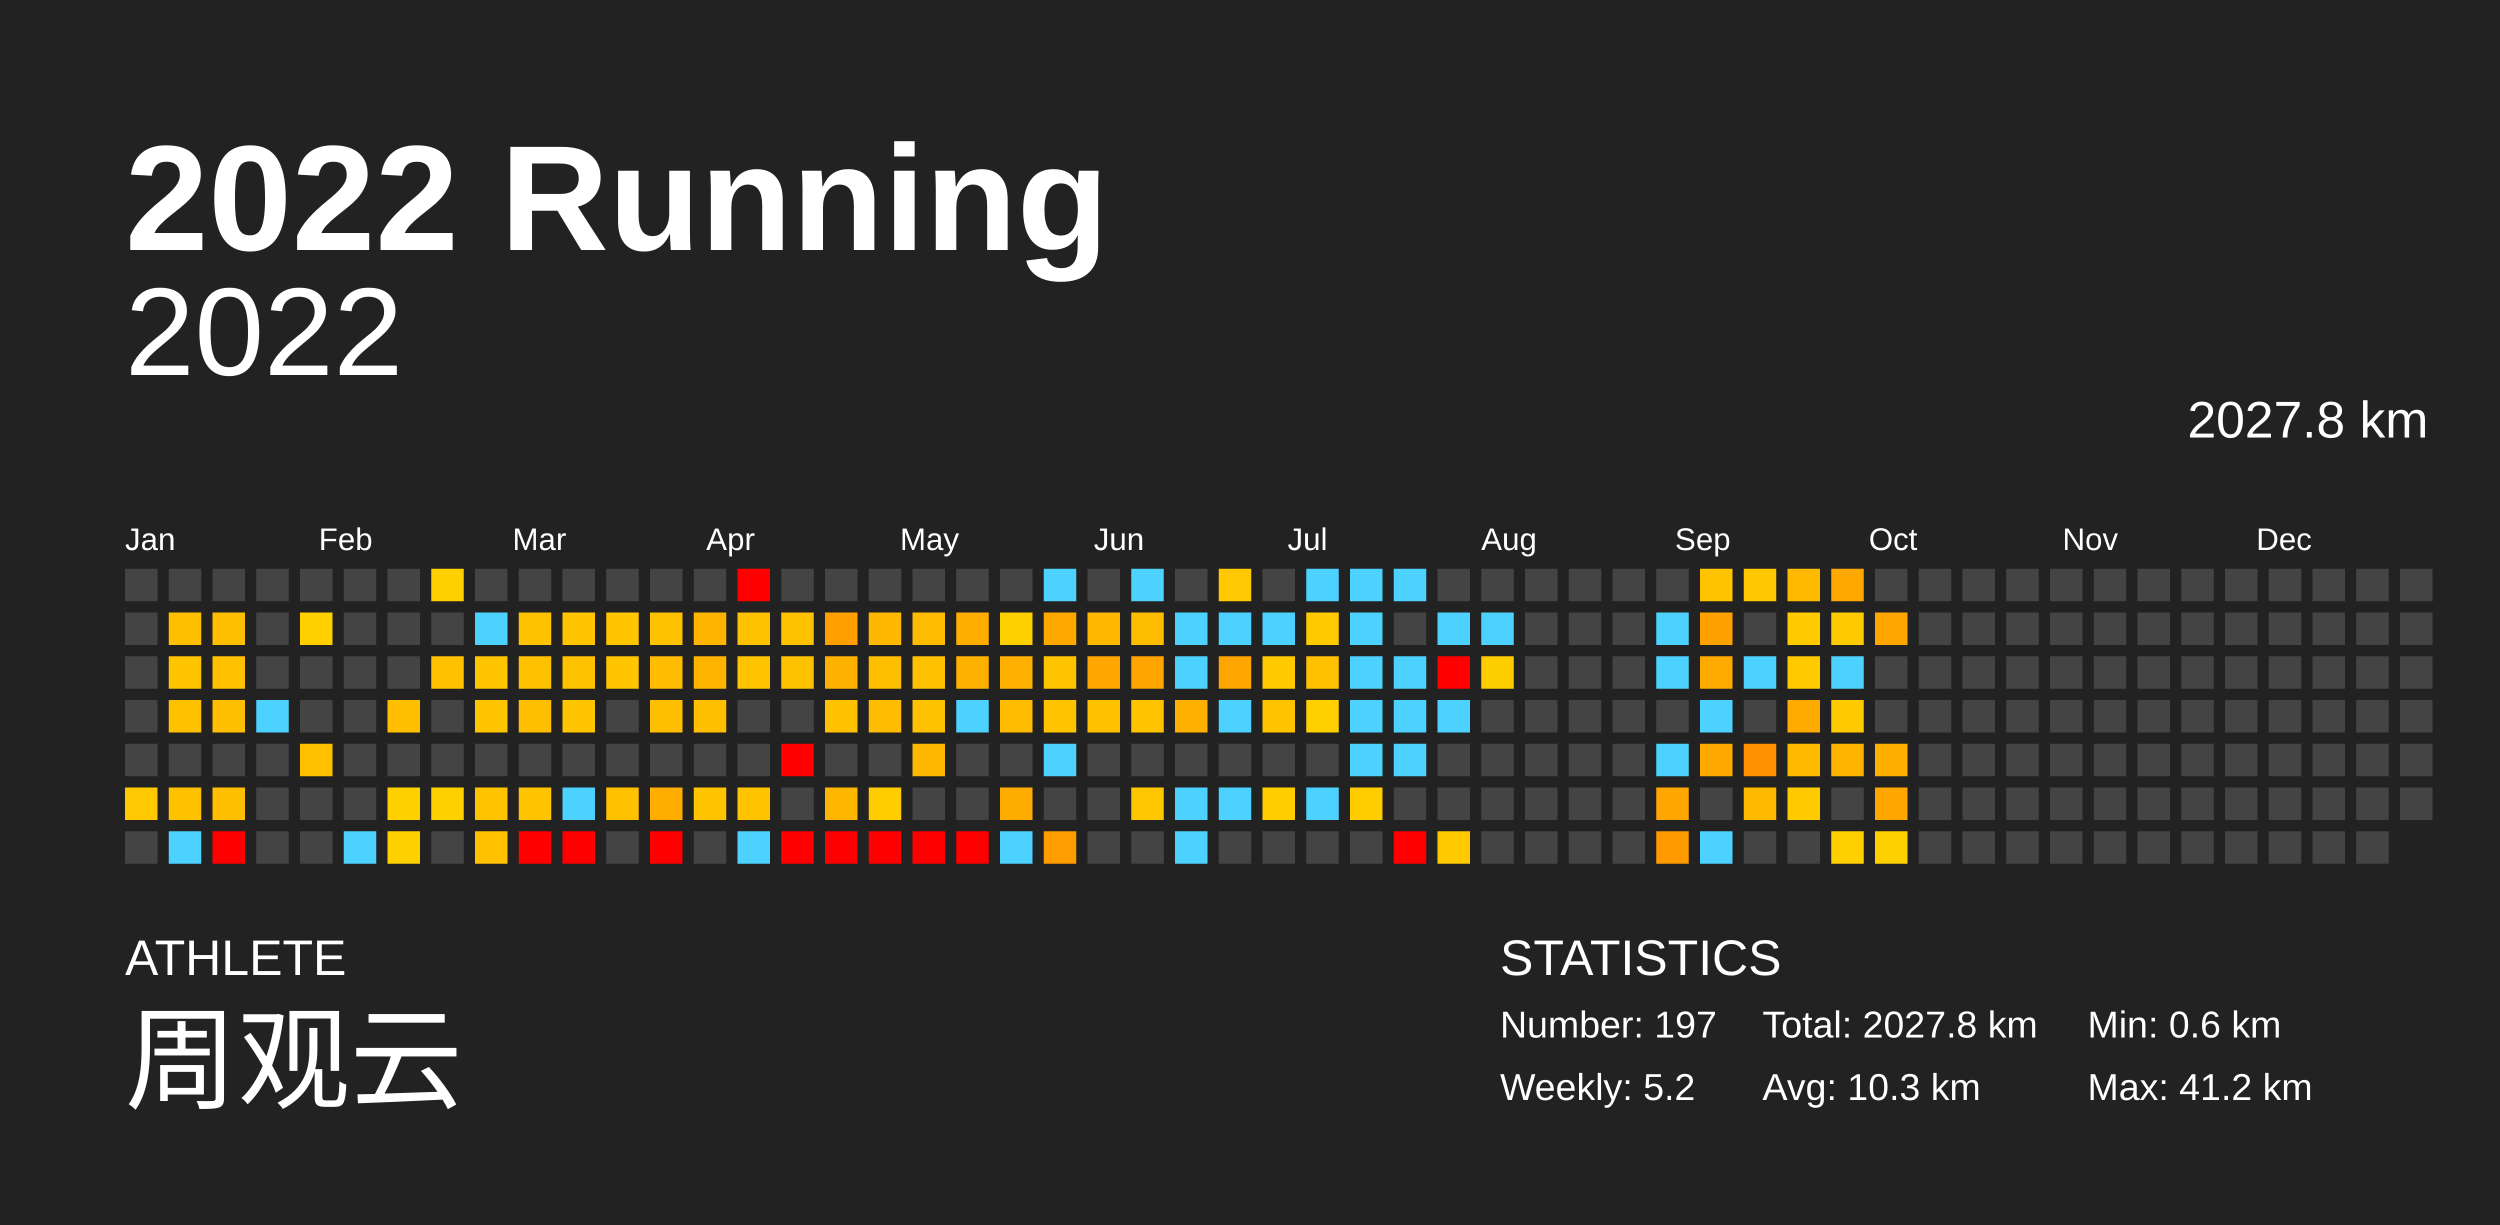
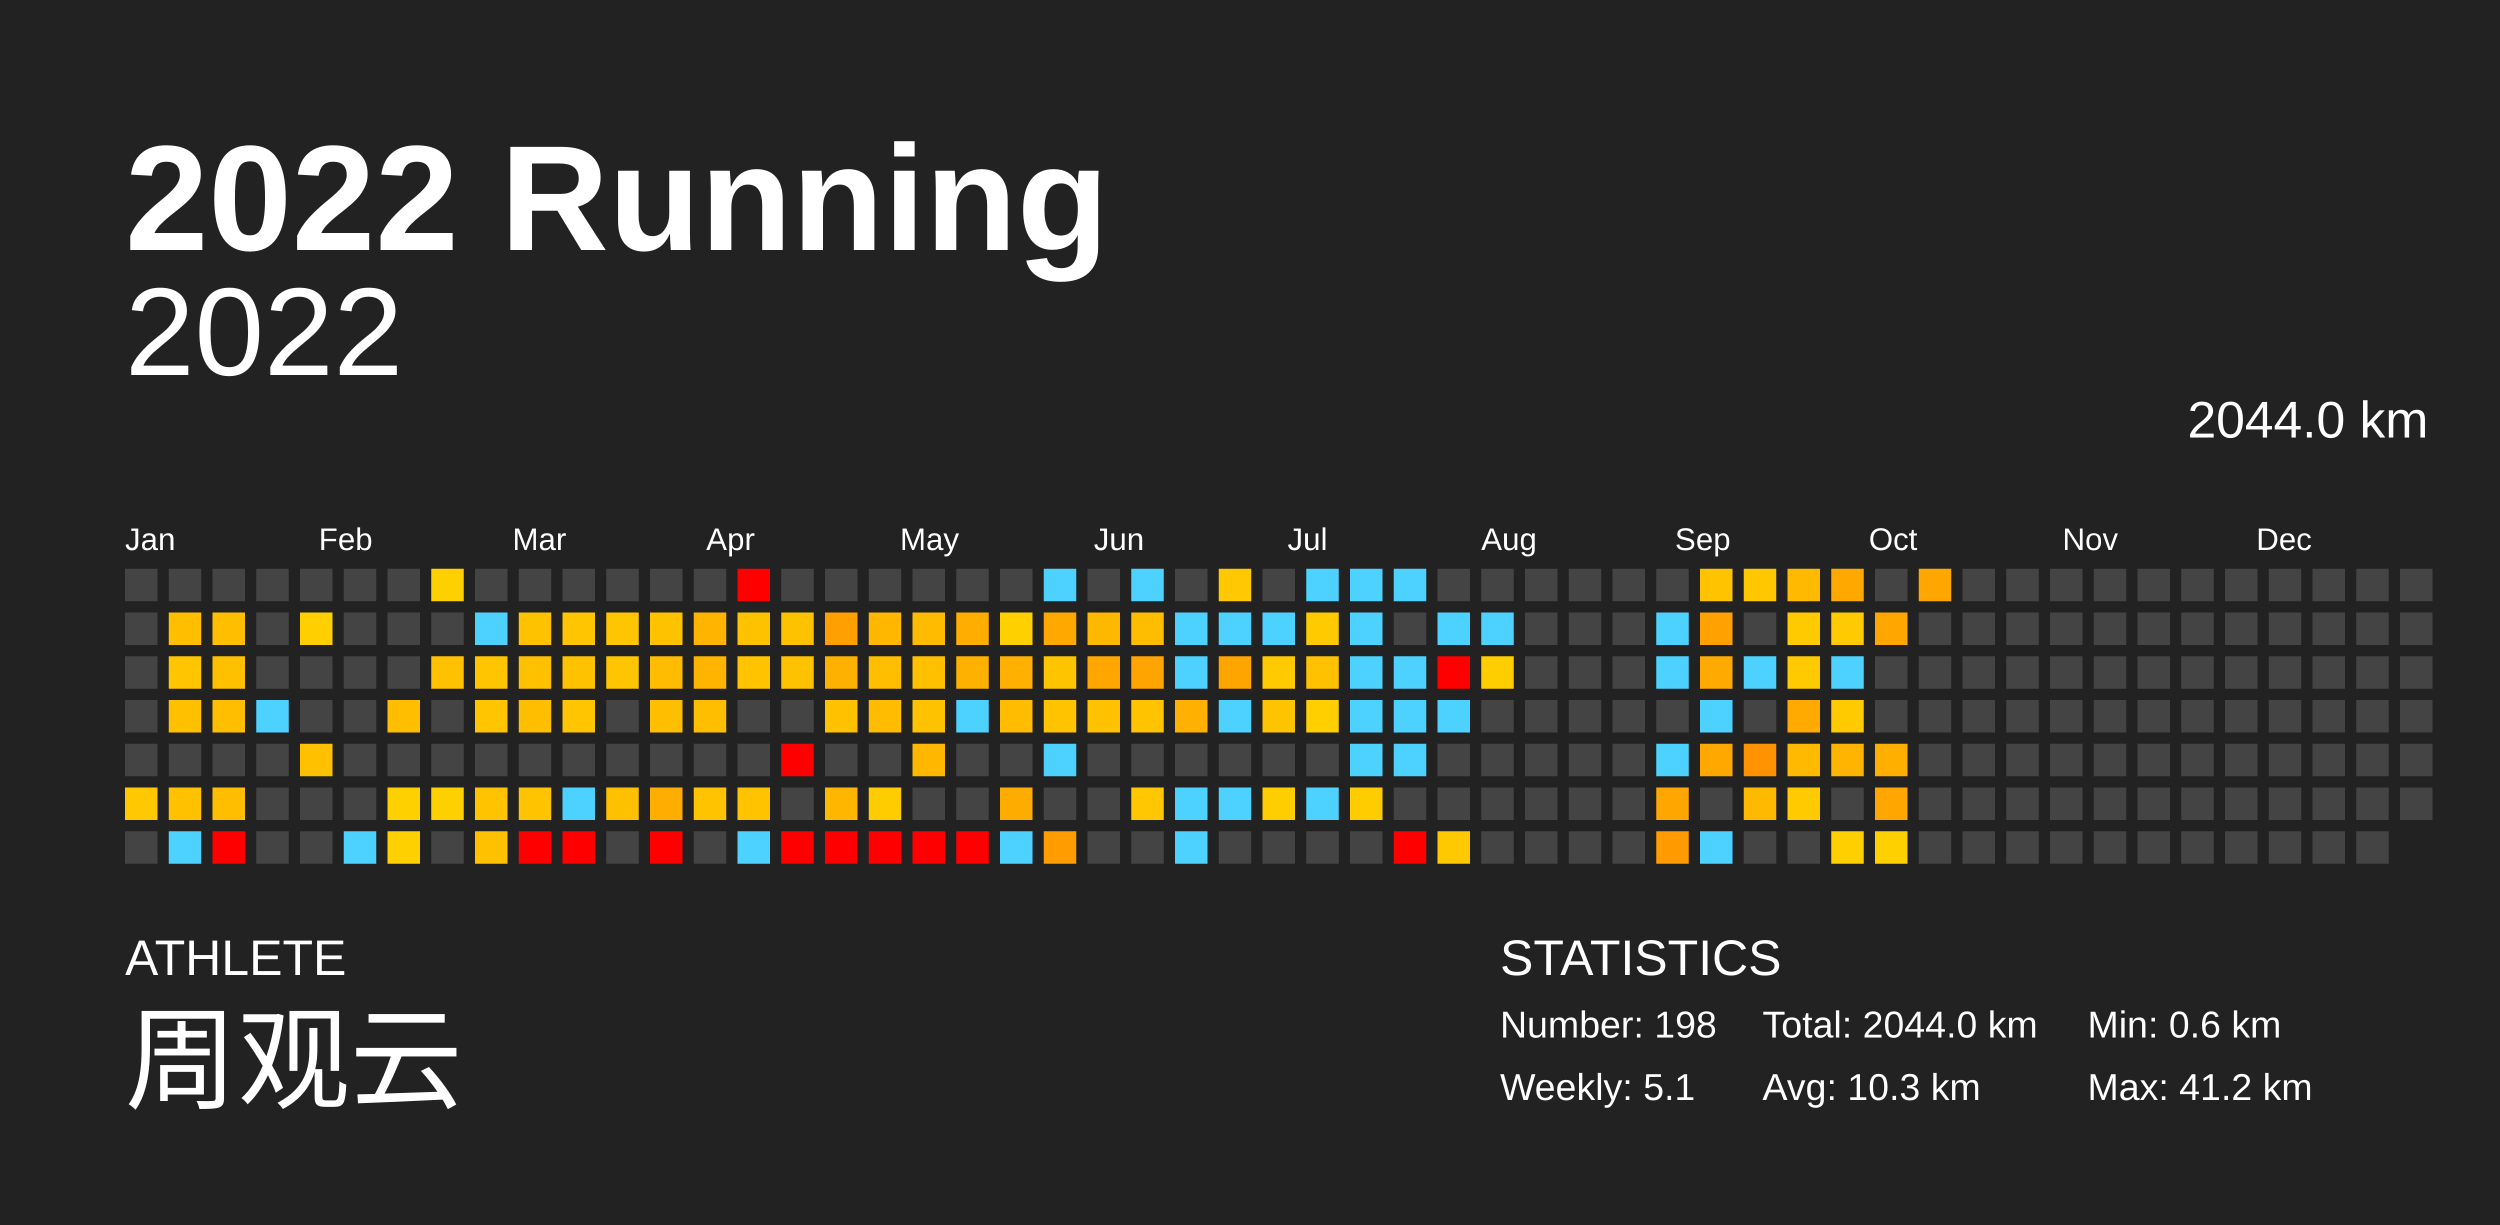
<svg xmlns="http://www.w3.org/2000/svg" baseProfile="full" height="98mm" version="1.1" viewBox="0,0,200,98" width="200mm">
  <defs />
  <rect fill="#222222" height="98" width="200" x="0" y="0" />
  <text fill="#FFFFFF" style="font-size:12px; font-family:Arial; font-weight:bold;" x="10" y="20">2022 Running</text>
  <text fill="#FFFFFF" style="font-size:4px; font-family:Arial" x="10" y="78">ATHLETE</text>
  <text fill="#FFFFFF" style="font-size:9px; font-family:Arial" x="10" y="88">周观云</text>
  <text fill="#FFFFFF" style="font-size:4px; font-family:Arial" x="120" y="78">STATISTICS</text>
-   <text fill="#FFFFFF" style="font-size:3px; font-family:Arial" x="120" y="83">Number: 197</text>
-   <text fill="#FFFFFF" style="font-size:3px; font-family:Arial" x="120" y="88">Weekly: 5.2</text>
-   <text fill="#FFFFFF" style="font-size:3px; font-family:Arial" x="141" y="83">Total: 2027.8 km</text>
+   <text fill="#FFFFFF" style="font-size:3px; font-family:Arial" x="120" y="83">Number: 198</text>
+   <text fill="#FFFFFF" style="font-size:3px; font-family:Arial" x="120" y="88">Weekly: 5.1</text>
+   <text fill="#FFFFFF" style="font-size:3px; font-family:Arial" x="141" y="83">Total: 2044.0 km</text>
  <text fill="#FFFFFF" style="font-size:3px; font-family:Arial" x="141" y="88">Avg: 10.3 km</text>
  <text fill="#FFFFFF" style="font-size:3px; font-family:Arial" x="167" y="83">Min: 0.6 km</text>
  <text fill="#FFFFFF" style="font-size:3px; font-family:Arial" x="167" y="88">Max: 41.2 km</text>
  <text alignment-baseline="hanging" fill="#FFFFFF" style="font-size:10.0px; font-family:Arial;" x="10" y="30">2022</text>
-   <text alignment-baseline="hanging" fill="#FFFFFF" style="font-size:4.125px; font-family:Arial;" x="175" y="35">2027.8 km</text>
+   <text alignment-baseline="hanging" fill="#FFFFFF" style="font-size:4.125px; font-family:Arial;" x="175" y="35">2044.0 km</text>
  <text fill="#FFFFFF" style="font-size:2.5px; font-family:Arial" x="10.0" y="44">Jan</text>
  <text fill="#FFFFFF" style="font-size:2.5px; font-family:Arial" x="25.5" y="44">Feb</text>
  <text fill="#FFFFFF" style="font-size:2.5px; font-family:Arial" x="41.0" y="44">Mar</text>
  <text fill="#FFFFFF" style="font-size:2.5px; font-family:Arial" x="56.5" y="44">Apr</text>
  <text fill="#FFFFFF" style="font-size:2.5px; font-family:Arial" x="72.0" y="44">May</text>
  <text fill="#FFFFFF" style="font-size:2.5px; font-family:Arial" x="87.5" y="44">Jun</text>
  <text fill="#FFFFFF" style="font-size:2.5px; font-family:Arial" x="103.0" y="44">Jul</text>
  <text fill="#FFFFFF" style="font-size:2.5px; font-family:Arial" x="118.5" y="44">Aug</text>
  <text fill="#FFFFFF" style="font-size:2.5px; font-family:Arial" x="134.0" y="44">Sep</text>
  <text fill="#FFFFFF" style="font-size:2.5px; font-family:Arial" x="149.5" y="44">Oct</text>
  <text fill="#FFFFFF" style="font-size:2.5px; font-family:Arial" x="165.0" y="44">Nov</text>
  <text fill="#FFFFFF" style="font-size:2.5px; font-family:Arial" x="180.5" y="44">Dec</text>
  <rect fill="#444444" height="2.6" width="2.6" x="10.0" y="45.5" />
  <rect fill="#444444" height="2.6" width="2.6" x="10.0" y="49.0" />
  <rect fill="#444444" height="2.6" width="2.6" x="10.0" y="52.5" />
  <rect fill="#444444" height="2.6" width="2.6" x="10.0" y="56.0" />
  <rect fill="#444444" height="2.6" width="2.6" x="10.0" y="59.5" />
  <rect fill="#ffc800" height="2.6" width="2.6" x="10.0" y="63.0" />
  <rect fill="#444444" height="2.6" width="2.6" x="10.0" y="66.5" />
  <rect fill="#444444" height="2.6" width="2.6" x="13.5" y="45.5" />
  <rect fill="#ffbf00" height="2.6" width="2.6" x="13.5" y="49.0" />
  <rect fill="#ffc500" height="2.6" width="2.6" x="13.5" y="52.5" />
  <rect fill="#ffc000" height="2.6" width="2.6" x="13.5" y="56.0" />
  <rect fill="#444444" height="2.6" width="2.6" x="13.5" y="59.5" />
  <rect fill="#ffc100" height="2.6" width="2.6" x="13.5" y="63.0" />
  <rect fill="#4dd2ff" height="2.6" width="2.6" x="13.5" y="66.5" />
  <rect fill="#444444" height="2.6" width="2.6" x="17.0" y="45.5" />
  <rect fill="#ffbf00" height="2.6" width="2.6" x="17.0" y="49.0" />
  <rect fill="#ffc000" height="2.6" width="2.6" x="17.0" y="52.5" />
  <rect fill="#ffbf00" height="2.6" width="2.6" x="17.0" y="56.0" />
  <rect fill="#444444" height="2.6" width="2.6" x="17.0" y="59.5" />
  <rect fill="#ffbf00" height="2.6" width="2.6" x="17.0" y="63.0" />
  <rect fill="red" height="2.6" width="2.6" x="17.0" y="66.5" />
  <rect fill="#444444" height="2.6" width="2.6" x="20.5" y="45.5" />
  <rect fill="#444444" height="2.6" width="2.6" x="20.5" y="49.0" />
  <rect fill="#444444" height="2.6" width="2.6" x="20.5" y="52.5" />
  <rect fill="#4dd2ff" height="2.6" width="2.6" x="20.5" y="56.0" />
  <rect fill="#444444" height="2.6" width="2.6" x="20.5" y="59.5" />
  <rect fill="#444444" height="2.6" width="2.6" x="20.5" y="63.0" />
  <rect fill="#444444" height="2.6" width="2.6" x="20.5" y="66.5" />
  <rect fill="#444444" height="2.6" width="2.6" x="24.0" y="45.5" />
  <rect fill="#ffcf00" height="2.6" width="2.6" x="24.0" y="49.0" />
  <rect fill="#444444" height="2.6" width="2.6" x="24.0" y="52.5" />
  <rect fill="#444444" height="2.6" width="2.6" x="24.0" y="56.0" />
  <rect fill="#ffc000" height="2.6" width="2.6" x="24.0" y="59.5" />
  <rect fill="#444444" height="2.6" width="2.6" x="24.0" y="63.0" />
  <rect fill="#444444" height="2.6" width="2.6" x="24.0" y="66.5" />
  <rect fill="#444444" height="2.6" width="2.6" x="27.5" y="45.5" />
  <rect fill="#444444" height="2.6" width="2.6" x="27.5" y="49.0" />
  <rect fill="#444444" height="2.6" width="2.6" x="27.5" y="52.5" />
  <rect fill="#444444" height="2.6" width="2.6" x="27.5" y="56.0" />
  <rect fill="#444444" height="2.6" width="2.6" x="27.5" y="59.5" />
  <rect fill="#444444" height="2.6" width="2.6" x="27.5" y="63.0" />
  <rect fill="#4dd2ff" height="2.6" width="2.6" x="27.5" y="66.5" />
  <rect fill="#444444" height="2.6" width="2.6" x="31.0" y="45.5" />
  <rect fill="#444444" height="2.6" width="2.6" x="31.0" y="49.0" />
  <rect fill="#444444" height="2.6" width="2.6" x="31.0" y="52.5" />
  <rect fill="#ffbf00" height="2.6" width="2.6" x="31.0" y="56.0" />
  <rect fill="#444444" height="2.6" width="2.6" x="31.0" y="59.5" />
  <rect fill="#ffd000" height="2.6" width="2.6" x="31.0" y="63.0" />
  <rect fill="#ffd000" height="2.6" width="2.6" x="31.0" y="66.5" />
  <rect fill="#ffd000" height="2.6" width="2.6" x="34.5" y="45.5" />
  <rect fill="#444444" height="2.6" width="2.6" x="34.5" y="49.0" />
  <rect fill="#ffc100" height="2.6" width="2.6" x="34.5" y="52.5" />
  <rect fill="#444444" height="2.6" width="2.6" x="34.5" y="56.0" />
  <rect fill="#444444" height="2.6" width="2.6" x="34.5" y="59.5" />
  <rect fill="#ffd000" height="2.6" width="2.6" x="34.5" y="63.0" />
  <rect fill="#444444" height="2.6" width="2.6" x="34.5" y="66.5" />
  <rect fill="#444444" height="2.6" width="2.6" x="38.0" y="45.5" />
  <rect fill="#4dd2ff" height="2.6" width="2.6" x="38.0" y="49.0" />
  <rect fill="#ffc500" height="2.6" width="2.6" x="38.0" y="52.5" />
  <rect fill="#ffc500" height="2.6" width="2.6" x="38.0" y="56.0" />
  <rect fill="#444444" height="2.6" width="2.6" x="38.0" y="59.5" />
  <rect fill="#ffc300" height="2.6" width="2.6" x="38.0" y="63.0" />
  <rect fill="#ffc100" height="2.6" width="2.6" x="38.0" y="66.5" />
  <rect fill="#444444" height="2.6" width="2.6" x="41.5" y="45.5" />
  <rect fill="#ffc200" height="2.6" width="2.6" x="41.5" y="49.0" />
  <rect fill="#ffc000" height="2.6" width="2.6" x="41.5" y="52.5" />
  <rect fill="#ffbe00" height="2.6" width="2.6" x="41.5" y="56.0" />
  <rect fill="#444444" height="2.6" width="2.6" x="41.5" y="59.5" />
  <rect fill="#ffc400" height="2.6" width="2.6" x="41.5" y="63.0" />
  <rect fill="red" height="2.6" width="2.6" x="41.5" y="66.5" />
  <rect fill="#444444" height="2.6" width="2.6" x="45.0" y="45.5" />
  <rect fill="#ffc500" height="2.6" width="2.6" x="45.0" y="49.0" />
  <rect fill="#ffc200" height="2.6" width="2.6" x="45.0" y="52.5" />
  <rect fill="#ffc500" height="2.6" width="2.6" x="45.0" y="56.0" />
  <rect fill="#444444" height="2.6" width="2.6" x="45.0" y="59.5" />
  <rect fill="#4dd2ff" height="2.6" width="2.6" x="45.0" y="63.0" />
  <rect fill="red" height="2.6" width="2.6" x="45.0" y="66.5" />
  <rect fill="#444444" height="2.6" width="2.6" x="48.5" y="45.5" />
  <rect fill="#ffc500" height="2.6" width="2.6" x="48.5" y="49.0" />
  <rect fill="#ffc500" height="2.6" width="2.6" x="48.5" y="52.5" />
  <rect fill="#444444" height="2.6" width="2.6" x="48.5" y="56.0" />
  <rect fill="#444444" height="2.6" width="2.6" x="48.5" y="59.5" />
  <rect fill="#ffc000" height="2.6" width="2.6" x="48.5" y="63.0" />
  <rect fill="#444444" height="2.6" width="2.6" x="48.5" y="66.5" />
  <rect fill="#444444" height="2.6" width="2.6" x="52.0" y="45.5" />
  <rect fill="#ffc200" height="2.6" width="2.6" x="52.0" y="49.0" />
  <rect fill="#ffbc00" height="2.6" width="2.6" x="52.0" y="52.5" />
  <rect fill="#ffbe00" height="2.6" width="2.6" x="52.0" y="56.0" />
  <rect fill="#444444" height="2.6" width="2.6" x="52.0" y="59.5" />
  <rect fill="#ffae00" height="2.6" width="2.6" x="52.0" y="63.0" />
  <rect fill="red" height="2.6" width="2.6" x="52.0" y="66.5" />
  <rect fill="#444444" height="2.6" width="2.6" x="55.5" y="45.5" />
  <rect fill="#ffb500" height="2.6" width="2.6" x="55.5" y="49.0" />
  <rect fill="#ffb400" height="2.6" width="2.6" x="55.5" y="52.5" />
  <rect fill="#ffbf00" height="2.6" width="2.6" x="55.5" y="56.0" />
  <rect fill="#444444" height="2.6" width="2.6" x="55.5" y="59.5" />
  <rect fill="#ffc300" height="2.6" width="2.6" x="55.5" y="63.0" />
  <rect fill="#444444" height="2.6" width="2.6" x="55.5" y="66.5" />
  <rect fill="red" height="2.6" width="2.6" x="59.0" y="45.5" />
  <rect fill="#ffc200" height="2.6" width="2.6" x="59.0" y="49.0" />
  <rect fill="#ffc300" height="2.6" width="2.6" x="59.0" y="52.5" />
  <rect fill="#444444" height="2.6" width="2.6" x="59.0" y="56.0" />
  <rect fill="#444444" height="2.6" width="2.6" x="59.0" y="59.5" />
  <rect fill="#ffc300" height="2.6" width="2.6" x="59.0" y="63.0" />
  <rect fill="#4dd2ff" height="2.6" width="2.6" x="59.0" y="66.5" />
  <rect fill="#444444" height="2.6" width="2.6" x="62.5" y="45.5" />
  <rect fill="#ffc200" height="2.6" width="2.6" x="62.5" y="49.0" />
  <rect fill="#ffc200" height="2.6" width="2.6" x="62.5" y="52.5" />
  <rect fill="#444444" height="2.6" width="2.6" x="62.5" y="56.0" />
  <rect fill="red" height="2.6" width="2.6" x="62.5" y="59.5" />
  <rect fill="#444444" height="2.6" width="2.6" x="62.5" y="63.0" />
  <rect fill="red" height="2.6" width="2.6" x="62.5" y="66.5" />
  <rect fill="#444444" height="2.6" width="2.6" x="66.0" y="45.5" />
  <rect fill="#ff9f00" height="2.6" width="2.6" x="66.0" y="49.0" />
  <rect fill="#ffb100" height="2.6" width="2.6" x="66.0" y="52.5" />
  <rect fill="#ffc100" height="2.6" width="2.6" x="66.0" y="56.0" />
  <rect fill="#444444" height="2.6" width="2.6" x="66.0" y="59.5" />
  <rect fill="#ffb600" height="2.6" width="2.6" x="66.0" y="63.0" />
  <rect fill="red" height="2.6" width="2.6" x="66.0" y="66.5" />
  <rect fill="#444444" height="2.6" width="2.6" x="69.5" y="45.5" />
  <rect fill="#ffb700" height="2.6" width="2.6" x="69.5" y="49.0" />
  <rect fill="#ffbe00" height="2.6" width="2.6" x="69.5" y="52.5" />
  <rect fill="#ffbc00" height="2.6" width="2.6" x="69.5" y="56.0" />
  <rect fill="#444444" height="2.6" width="2.6" x="69.5" y="59.5" />
  <rect fill="#ffcc00" height="2.6" width="2.6" x="69.5" y="63.0" />
  <rect fill="red" height="2.6" width="2.6" x="69.5" y="66.5" />
  <rect fill="#444444" height="2.6" width="2.6" x="73.0" y="45.5" />
  <rect fill="#ffbb00" height="2.6" width="2.6" x="73.0" y="49.0" />
  <rect fill="#ffc000" height="2.6" width="2.6" x="73.0" y="52.5" />
  <rect fill="#ffc200" height="2.6" width="2.6" x="73.0" y="56.0" />
  <rect fill="#ffb700" height="2.6" width="2.6" x="73.0" y="59.5" />
  <rect fill="#444444" height="2.6" width="2.6" x="73.0" y="63.0" />
  <rect fill="red" height="2.6" width="2.6" x="73.0" y="66.5" />
  <rect fill="#444444" height="2.6" width="2.6" x="76.5" y="45.5" />
  <rect fill="#ffae00" height="2.6" width="2.6" x="76.5" y="49.0" />
  <rect fill="#ffb100" height="2.6" width="2.6" x="76.5" y="52.5" />
  <rect fill="#4dd2ff" height="2.6" width="2.6" x="76.5" y="56.0" />
  <rect fill="#444444" height="2.6" width="2.6" x="76.5" y="59.5" />
  <rect fill="#444444" height="2.6" width="2.6" x="76.5" y="63.0" />
  <rect fill="red" height="2.6" width="2.6" x="76.5" y="66.5" />
  <rect fill="#444444" height="2.6" width="2.6" x="80.0" y="45.5" />
  <rect fill="#ffd000" height="2.6" width="2.6" x="80.0" y="49.0" />
  <rect fill="#ffb000" height="2.6" width="2.6" x="80.0" y="52.5" />
  <rect fill="#ffbc00" height="2.6" width="2.6" x="80.0" y="56.0" />
  <rect fill="#444444" height="2.6" width="2.6" x="80.0" y="59.5" />
  <rect fill="#ffac00" height="2.6" width="2.6" x="80.0" y="63.0" />
  <rect fill="#4dd2ff" height="2.6" width="2.6" x="80.0" y="66.5" />
  <rect fill="#4dd2ff" height="2.6" width="2.6" x="83.5" y="45.5" />
  <rect fill="#ffa900" height="2.6" width="2.6" x="83.5" y="49.0" />
  <rect fill="#ffc400" height="2.6" width="2.6" x="83.5" y="52.5" />
  <rect fill="#ffc300" height="2.6" width="2.6" x="83.5" y="56.0" />
  <rect fill="#4dd2ff" height="2.6" width="2.6" x="83.5" y="59.5" />
  <rect fill="#444444" height="2.6" width="2.6" x="83.5" y="63.0" />
  <rect fill="#ff9c00" height="2.6" width="2.6" x="83.5" y="66.5" />
  <rect fill="#444444" height="2.6" width="2.6" x="87.0" y="45.5" />
  <rect fill="#ffb800" height="2.6" width="2.6" x="87.0" y="49.0" />
  <rect fill="#ffa700" height="2.6" width="2.6" x="87.0" y="52.5" />
  <rect fill="#ffc100" height="2.6" width="2.6" x="87.0" y="56.0" />
  <rect fill="#444444" height="2.6" width="2.6" x="87.0" y="59.5" />
  <rect fill="#444444" height="2.6" width="2.6" x="87.0" y="63.0" />
  <rect fill="#444444" height="2.6" width="2.6" x="87.0" y="66.5" />
  <rect fill="#4dd2ff" height="2.6" width="2.6" x="90.5" y="45.5" />
  <rect fill="#ffbd00" height="2.6" width="2.6" x="90.5" y="49.0" />
  <rect fill="#ffa400" height="2.6" width="2.6" x="90.5" y="52.5" />
  <rect fill="#ffc300" height="2.6" width="2.6" x="90.5" y="56.0" />
  <rect fill="#444444" height="2.6" width="2.6" x="90.5" y="59.5" />
  <rect fill="#ffc700" height="2.6" width="2.6" x="90.5" y="63.0" />
  <rect fill="#444444" height="2.6" width="2.6" x="90.5" y="66.5" />
  <rect fill="#444444" height="2.6" width="2.6" x="94.0" y="45.5" />
  <rect fill="#4dd2ff" height="2.6" width="2.6" x="94.0" y="49.0" />
  <rect fill="#4dd2ff" height="2.6" width="2.6" x="94.0" y="52.5" />
  <rect fill="#ffb000" height="2.6" width="2.6" x="94.0" y="56.0" />
  <rect fill="#444444" height="2.6" width="2.6" x="94.0" y="59.5" />
  <rect fill="#4dd2ff" height="2.6" width="2.6" x="94.0" y="63.0" />
  <rect fill="#4dd2ff" height="2.6" width="2.6" x="94.0" y="66.5" />
  <rect fill="#ffc800" height="2.6" width="2.6" x="97.5" y="45.5" />
  <rect fill="#4dd2ff" height="2.6" width="2.6" x="97.5" y="49.0" />
  <rect fill="#ffa500" height="2.6" width="2.6" x="97.5" y="52.5" />
  <rect fill="#4dd2ff" height="2.6" width="2.6" x="97.5" y="56.0" />
  <rect fill="#444444" height="2.6" width="2.6" x="97.5" y="59.5" />
  <rect fill="#4dd2ff" height="2.6" width="2.6" x="97.5" y="63.0" />
  <rect fill="#444444" height="2.6" width="2.6" x="97.5" y="66.5" />
  <rect fill="#444444" height="2.6" width="2.6" x="101.0" y="45.5" />
  <rect fill="#4dd2ff" height="2.6" width="2.6" x="101.0" y="49.0" />
  <rect fill="#ffca00" height="2.6" width="2.6" x="101.0" y="52.5" />
  <rect fill="#ffc400" height="2.6" width="2.6" x="101.0" y="56.0" />
  <rect fill="#444444" height="2.6" width="2.6" x="101.0" y="59.5" />
  <rect fill="#ffcd00" height="2.6" width="2.6" x="101.0" y="63.0" />
  <rect fill="#444444" height="2.6" width="2.6" x="101.0" y="66.5" />
  <rect fill="#4dd2ff" height="2.6" width="2.6" x="104.5" y="45.5" />
  <rect fill="#ffcb00" height="2.6" width="2.6" x="104.5" y="49.0" />
  <rect fill="#ffc100" height="2.6" width="2.6" x="104.5" y="52.5" />
  <rect fill="#ffcf00" height="2.6" width="2.6" x="104.5" y="56.0" />
  <rect fill="#444444" height="2.6" width="2.6" x="104.5" y="59.5" />
  <rect fill="#4dd2ff" height="2.6" width="2.6" x="104.5" y="63.0" />
  <rect fill="#444444" height="2.6" width="2.6" x="104.5" y="66.5" />
  <rect fill="#4dd2ff" height="2.6" width="2.6" x="108.0" y="45.5" />
  <rect fill="#4dd2ff" height="2.6" width="2.6" x="108.0" y="49.0" />
  <rect fill="#4dd2ff" height="2.6" width="2.6" x="108.0" y="52.5" />
  <rect fill="#4dd2ff" height="2.6" width="2.6" x="108.0" y="56.0" />
  <rect fill="#4dd2ff" height="2.6" width="2.6" x="108.0" y="59.5" />
  <rect fill="#ffcc00" height="2.6" width="2.6" x="108.0" y="63.0" />
  <rect fill="#444444" height="2.6" width="2.6" x="108.0" y="66.5" />
  <rect fill="#4dd2ff" height="2.6" width="2.6" x="111.5" y="45.5" />
  <rect fill="#444444" height="2.6" width="2.6" x="111.5" y="49.0" />
  <rect fill="#4dd2ff" height="2.6" width="2.6" x="111.5" y="52.5" />
  <rect fill="#4dd2ff" height="2.6" width="2.6" x="111.5" y="56.0" />
  <rect fill="#4dd2ff" height="2.6" width="2.6" x="111.5" y="59.5" />
  <rect fill="#444444" height="2.6" width="2.6" x="111.5" y="63.0" />
  <rect fill="red" height="2.6" width="2.6" x="111.5" y="66.5" />
  <rect fill="#444444" height="2.6" width="2.6" x="115.0" y="45.5" />
  <rect fill="#4dd2ff" height="2.6" width="2.6" x="115.0" y="49.0" />
  <rect fill="red" height="2.6" width="2.6" x="115.0" y="52.5" />
  <rect fill="#4dd2ff" height="2.6" width="2.6" x="115.0" y="56.0" />
  <rect fill="#444444" height="2.6" width="2.6" x="115.0" y="59.5" />
  <rect fill="#444444" height="2.6" width="2.6" x="115.0" y="63.0" />
  <rect fill="#ffc900" height="2.6" width="2.6" x="115.0" y="66.5" />
  <rect fill="#444444" height="2.6" width="2.6" x="118.5" y="45.5" />
  <rect fill="#4dd2ff" height="2.6" width="2.6" x="118.5" y="49.0" />
  <rect fill="#ffce00" height="2.6" width="2.6" x="118.5" y="52.5" />
  <rect fill="#444444" height="2.6" width="2.6" x="118.5" y="56.0" />
  <rect fill="#444444" height="2.6" width="2.6" x="118.5" y="59.5" />
  <rect fill="#444444" height="2.6" width="2.6" x="118.5" y="63.0" />
  <rect fill="#444444" height="2.6" width="2.6" x="118.5" y="66.5" />
  <rect fill="#444444" height="2.6" width="2.6" x="122.0" y="45.5" />
  <rect fill="#444444" height="2.6" width="2.6" x="122.0" y="49.0" />
  <rect fill="#444444" height="2.6" width="2.6" x="122.0" y="52.5" />
  <rect fill="#444444" height="2.6" width="2.6" x="122.0" y="56.0" />
  <rect fill="#444444" height="2.6" width="2.6" x="122.0" y="59.5" />
  <rect fill="#444444" height="2.6" width="2.6" x="122.0" y="63.0" />
  <rect fill="#444444" height="2.6" width="2.6" x="122.0" y="66.5" />
  <rect fill="#444444" height="2.6" width="2.6" x="125.5" y="45.5" />
  <rect fill="#444444" height="2.6" width="2.6" x="125.5" y="49.0" />
  <rect fill="#444444" height="2.6" width="2.6" x="125.5" y="52.5" />
  <rect fill="#444444" height="2.6" width="2.6" x="125.5" y="56.0" />
  <rect fill="#444444" height="2.6" width="2.6" x="125.5" y="59.5" />
  <rect fill="#444444" height="2.6" width="2.6" x="125.5" y="63.0" />
  <rect fill="#444444" height="2.6" width="2.6" x="125.5" y="66.5" />
  <rect fill="#444444" height="2.6" width="2.6" x="129.0" y="45.5" />
  <rect fill="#444444" height="2.6" width="2.6" x="129.0" y="49.0" />
  <rect fill="#444444" height="2.6" width="2.6" x="129.0" y="52.5" />
  <rect fill="#444444" height="2.6" width="2.6" x="129.0" y="56.0" />
  <rect fill="#444444" height="2.6" width="2.6" x="129.0" y="59.5" />
  <rect fill="#444444" height="2.6" width="2.6" x="129.0" y="63.0" />
  <rect fill="#444444" height="2.6" width="2.6" x="129.0" y="66.5" />
  <rect fill="#444444" height="2.6" width="2.6" x="132.5" y="45.5" />
  <rect fill="#4dd2ff" height="2.6" width="2.6" x="132.5" y="49.0" />
  <rect fill="#4dd2ff" height="2.6" width="2.6" x="132.5" y="52.5" />
  <rect fill="#444444" height="2.6" width="2.6" x="132.5" y="56.0" />
  <rect fill="#4dd2ff" height="2.6" width="2.6" x="132.5" y="59.5" />
  <rect fill="#ffa600" height="2.6" width="2.6" x="132.5" y="63.0" />
  <rect fill="#ff9b00" height="2.6" width="2.6" x="132.5" y="66.5" />
  <rect fill="#ffc300" height="2.6" width="2.6" x="136.0" y="45.5" />
  <rect fill="#ffa100" height="2.6" width="2.6" x="136.0" y="49.0" />
  <rect fill="#ffaa00" height="2.6" width="2.6" x="136.0" y="52.5" />
  <rect fill="#4dd2ff" height="2.6" width="2.6" x="136.0" y="56.0" />
  <rect fill="#ffa900" height="2.6" width="2.6" x="136.0" y="59.5" />
  <rect fill="#444444" height="2.6" width="2.6" x="136.0" y="63.0" />
  <rect fill="#4dd2ff" height="2.6" width="2.6" x="136.0" y="66.5" />
  <rect fill="#ffc700" height="2.6" width="2.6" x="139.5" y="45.5" />
  <rect fill="#444444" height="2.6" width="2.6" x="139.5" y="49.0" />
  <rect fill="#4dd2ff" height="2.6" width="2.6" x="139.5" y="52.5" />
  <rect fill="#444444" height="2.6" width="2.6" x="139.5" y="56.0" />
  <rect fill="#ff9200" height="2.6" width="2.6" x="139.5" y="59.5" />
  <rect fill="#ffba00" height="2.6" width="2.6" x="139.5" y="63.0" />
  <rect fill="#444444" height="2.6" width="2.6" x="139.5" y="66.5" />
  <rect fill="#ffba00" height="2.6" width="2.6" x="143.0" y="45.5" />
  <rect fill="#ffca00" height="2.6" width="2.6" x="143.0" y="49.0" />
  <rect fill="#ffca00" height="2.6" width="2.6" x="143.0" y="52.5" />
  <rect fill="#ffaa00" height="2.6" width="2.6" x="143.0" y="56.0" />
  <rect fill="#ffba00" height="2.6" width="2.6" x="143.0" y="59.5" />
  <rect fill="#ffcb00" height="2.6" width="2.6" x="143.0" y="63.0" />
  <rect fill="#444444" height="2.6" width="2.6" x="143.0" y="66.5" />
  <rect fill="#ffa900" height="2.6" width="2.6" x="146.5" y="45.5" />
  <rect fill="#ffcb00" height="2.6" width="2.6" x="146.5" y="49.0" />
  <rect fill="#4dd2ff" height="2.6" width="2.6" x="146.5" y="52.5" />
  <rect fill="#ffca00" height="2.6" width="2.6" x="146.5" y="56.0" />
  <rect fill="#ffb500" height="2.6" width="2.6" x="146.5" y="59.5" />
  <rect fill="#444444" height="2.6" width="2.6" x="146.5" y="63.0" />
  <rect fill="#ffcf00" height="2.6" width="2.6" x="146.5" y="66.5" />
  <rect fill="#444444" height="2.6" width="2.6" x="150.0" y="45.5" />
  <rect fill="#ffa600" height="2.6" width="2.6" x="150.0" y="49.0" />
  <rect fill="#444444" height="2.6" width="2.6" x="150.0" y="52.5" />
  <rect fill="#444444" height="2.6" width="2.6" x="150.0" y="56.0" />
  <rect fill="#ffaf00" height="2.6" width="2.6" x="150.0" y="59.5" />
  <rect fill="#ffa600" height="2.6" width="2.6" x="150.0" y="63.0" />
  <rect fill="#ffd000" height="2.6" width="2.6" x="150.0" y="66.5" />
-   <rect fill="#444444" height="2.6" width="2.6" x="153.5" y="45.5" />
+   <rect fill="#ffa700" height="2.6" width="2.6" x="153.5" y="45.5" />
  <rect fill="#444444" height="2.6" width="2.6" x="153.5" y="49.0" />
  <rect fill="#444444" height="2.6" width="2.6" x="153.5" y="52.5" />
  <rect fill="#444444" height="2.6" width="2.6" x="153.5" y="56.0" />
  <rect fill="#444444" height="2.6" width="2.6" x="153.5" y="59.5" />
  <rect fill="#444444" height="2.6" width="2.6" x="153.5" y="63.0" />
  <rect fill="#444444" height="2.6" width="2.6" x="153.5" y="66.5" />
  <rect fill="#444444" height="2.6" width="2.6" x="157.0" y="45.5" />
  <rect fill="#444444" height="2.6" width="2.6" x="157.0" y="49.0" />
  <rect fill="#444444" height="2.6" width="2.6" x="157.0" y="52.5" />
  <rect fill="#444444" height="2.6" width="2.6" x="157.0" y="56.0" />
  <rect fill="#444444" height="2.6" width="2.6" x="157.0" y="59.5" />
  <rect fill="#444444" height="2.6" width="2.6" x="157.0" y="63.0" />
  <rect fill="#444444" height="2.6" width="2.6" x="157.0" y="66.5" />
  <rect fill="#444444" height="2.6" width="2.6" x="160.5" y="45.5" />
  <rect fill="#444444" height="2.6" width="2.6" x="160.5" y="49.0" />
  <rect fill="#444444" height="2.6" width="2.6" x="160.5" y="52.5" />
  <rect fill="#444444" height="2.6" width="2.6" x="160.5" y="56.0" />
  <rect fill="#444444" height="2.6" width="2.6" x="160.5" y="59.5" />
  <rect fill="#444444" height="2.6" width="2.6" x="160.5" y="63.0" />
  <rect fill="#444444" height="2.6" width="2.6" x="160.5" y="66.5" />
  <rect fill="#444444" height="2.6" width="2.6" x="164.0" y="45.5" />
  <rect fill="#444444" height="2.6" width="2.6" x="164.0" y="49.0" />
  <rect fill="#444444" height="2.6" width="2.6" x="164.0" y="52.5" />
  <rect fill="#444444" height="2.6" width="2.6" x="164.0" y="56.0" />
  <rect fill="#444444" height="2.6" width="2.6" x="164.0" y="59.5" />
  <rect fill="#444444" height="2.6" width="2.6" x="164.0" y="63.0" />
  <rect fill="#444444" height="2.6" width="2.6" x="164.0" y="66.5" />
  <rect fill="#444444" height="2.6" width="2.6" x="167.5" y="45.5" />
  <rect fill="#444444" height="2.6" width="2.6" x="167.5" y="49.0" />
  <rect fill="#444444" height="2.6" width="2.6" x="167.5" y="52.5" />
  <rect fill="#444444" height="2.6" width="2.6" x="167.5" y="56.0" />
  <rect fill="#444444" height="2.6" width="2.6" x="167.5" y="59.5" />
  <rect fill="#444444" height="2.6" width="2.6" x="167.5" y="63.0" />
  <rect fill="#444444" height="2.6" width="2.6" x="167.5" y="66.5" />
  <rect fill="#444444" height="2.6" width="2.6" x="171.0" y="45.5" />
  <rect fill="#444444" height="2.6" width="2.6" x="171.0" y="49.0" />
  <rect fill="#444444" height="2.6" width="2.6" x="171.0" y="52.5" />
  <rect fill="#444444" height="2.6" width="2.6" x="171.0" y="56.0" />
  <rect fill="#444444" height="2.6" width="2.6" x="171.0" y="59.5" />
  <rect fill="#444444" height="2.6" width="2.6" x="171.0" y="63.0" />
  <rect fill="#444444" height="2.6" width="2.6" x="171.0" y="66.5" />
  <rect fill="#444444" height="2.6" width="2.6" x="174.5" y="45.5" />
  <rect fill="#444444" height="2.6" width="2.6" x="174.5" y="49.0" />
  <rect fill="#444444" height="2.6" width="2.6" x="174.5" y="52.5" />
  <rect fill="#444444" height="2.6" width="2.6" x="174.5" y="56.0" />
  <rect fill="#444444" height="2.6" width="2.6" x="174.5" y="59.5" />
  <rect fill="#444444" height="2.6" width="2.6" x="174.5" y="63.0" />
  <rect fill="#444444" height="2.6" width="2.6" x="174.5" y="66.5" />
  <rect fill="#444444" height="2.6" width="2.6" x="178.0" y="45.5" />
  <rect fill="#444444" height="2.6" width="2.6" x="178.0" y="49.0" />
  <rect fill="#444444" height="2.6" width="2.6" x="178.0" y="52.5" />
  <rect fill="#444444" height="2.6" width="2.6" x="178.0" y="56.0" />
  <rect fill="#444444" height="2.6" width="2.6" x="178.0" y="59.5" />
  <rect fill="#444444" height="2.6" width="2.6" x="178.0" y="63.0" />
  <rect fill="#444444" height="2.6" width="2.6" x="178.0" y="66.5" />
  <rect fill="#444444" height="2.6" width="2.6" x="181.5" y="45.5" />
  <rect fill="#444444" height="2.6" width="2.6" x="181.5" y="49.0" />
  <rect fill="#444444" height="2.6" width="2.6" x="181.5" y="52.5" />
  <rect fill="#444444" height="2.6" width="2.6" x="181.5" y="56.0" />
  <rect fill="#444444" height="2.6" width="2.6" x="181.5" y="59.5" />
  <rect fill="#444444" height="2.6" width="2.6" x="181.5" y="63.0" />
  <rect fill="#444444" height="2.6" width="2.6" x="181.5" y="66.5" />
  <rect fill="#444444" height="2.6" width="2.6" x="185.0" y="45.5" />
  <rect fill="#444444" height="2.6" width="2.6" x="185.0" y="49.0" />
  <rect fill="#444444" height="2.6" width="2.6" x="185.0" y="52.5" />
  <rect fill="#444444" height="2.6" width="2.6" x="185.0" y="56.0" />
  <rect fill="#444444" height="2.6" width="2.6" x="185.0" y="59.5" />
  <rect fill="#444444" height="2.6" width="2.6" x="185.0" y="63.0" />
  <rect fill="#444444" height="2.6" width="2.6" x="185.0" y="66.5" />
  <rect fill="#444444" height="2.6" width="2.6" x="188.5" y="45.5" />
  <rect fill="#444444" height="2.6" width="2.6" x="188.5" y="49.0" />
  <rect fill="#444444" height="2.6" width="2.6" x="188.5" y="52.5" />
  <rect fill="#444444" height="2.6" width="2.6" x="188.5" y="56.0" />
  <rect fill="#444444" height="2.6" width="2.6" x="188.5" y="59.5" />
  <rect fill="#444444" height="2.6" width="2.6" x="188.5" y="63.0" />
  <rect fill="#444444" height="2.6" width="2.6" x="188.5" y="66.5" />
  <rect fill="#444444" height="2.6" width="2.6" x="192.0" y="45.5" />
  <rect fill="#444444" height="2.6" width="2.6" x="192.0" y="49.0" />
  <rect fill="#444444" height="2.6" width="2.6" x="192.0" y="52.5" />
  <rect fill="#444444" height="2.6" width="2.6" x="192.0" y="56.0" />
  <rect fill="#444444" height="2.6" width="2.6" x="192.0" y="59.5" />
  <rect fill="#444444" height="2.6" width="2.6" x="192.0" y="63.0" />
</svg>
